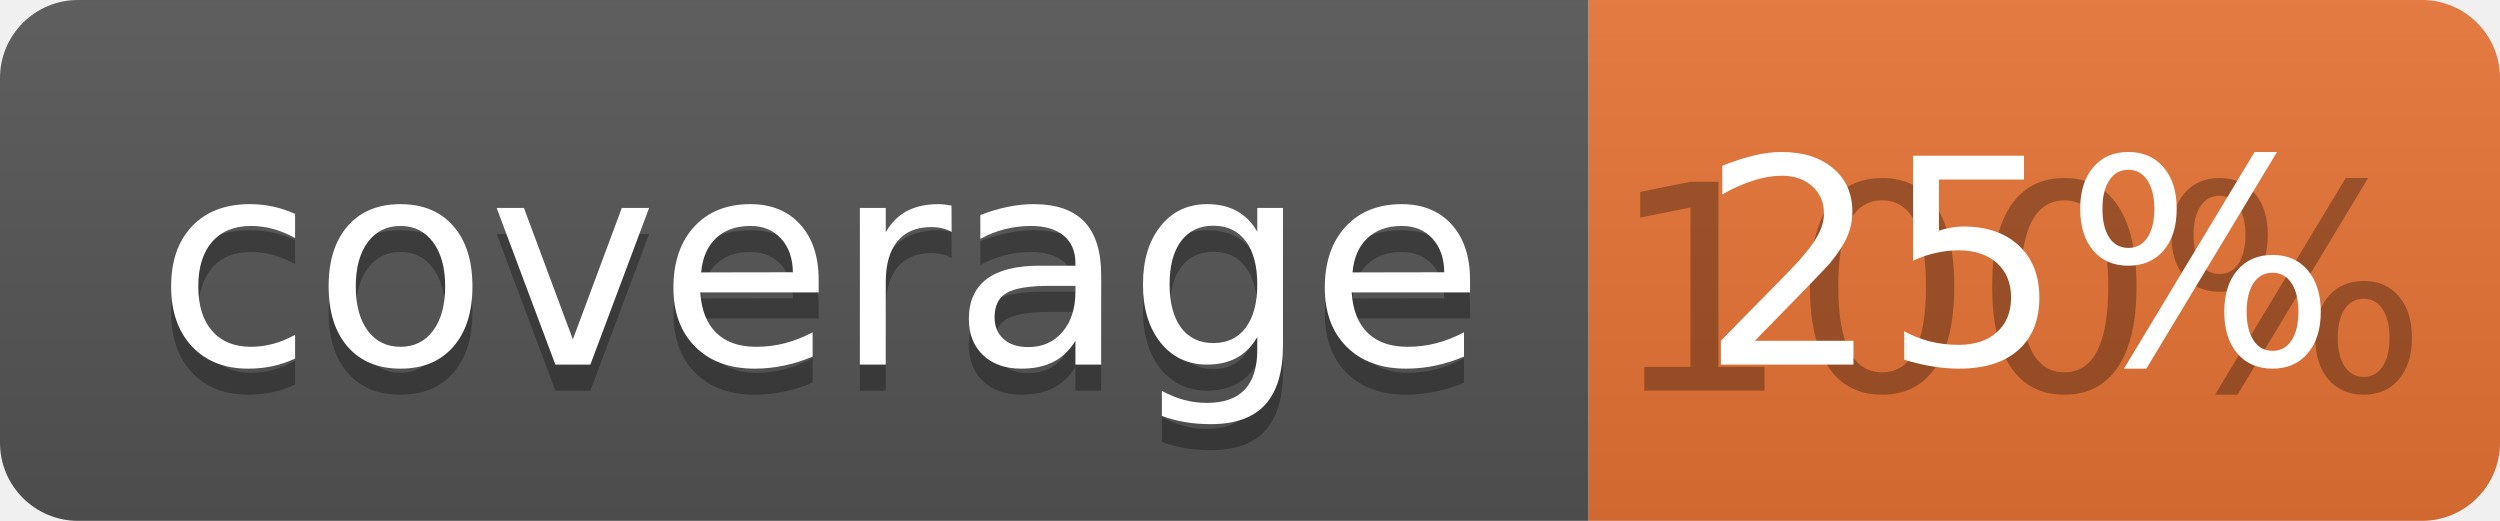
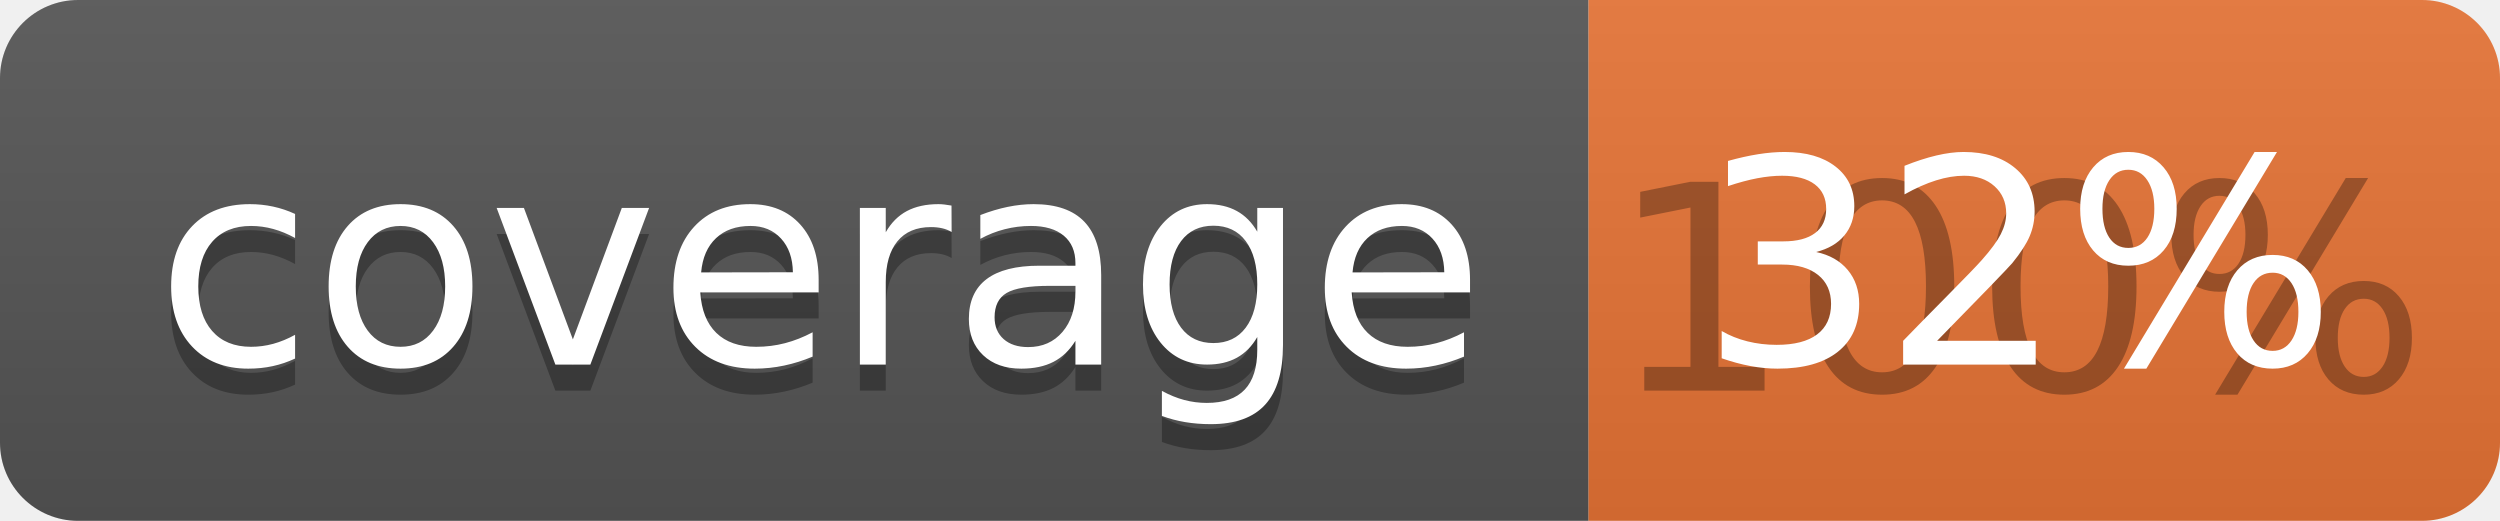
<svg xmlns="http://www.w3.org/2000/svg" width="96" height="20">
  <linearGradient id="b" x2="0" y2="100%">
    <stop offset="0" stop-color="#bbb" stop-opacity=".1" />
    <stop offset="1" stop-opacity=".1" />
  </linearGradient>
  <clipPath id="a">
    <rect width="96" height="20" rx="3" fill="#fff" />
  </clipPath>
  <g clip-path="url(#a)">
    <path fill="#555" d="M0 0h61v20H0z" />
    <path fill="#E87435" d="M61 0h35v20H61z" />
    <path fill="url(#b)" d="M0 0h96v20H0z" />
  </g>
  <g fill="#fff" text-anchor="middle" font-family="DejaVu Sans,Verdana,Geneva,sans-serif" font-size="110">
    <text x="315" y="150" fill="#010101" fill-opacity=".3" transform="scale(.1)" textLength="510">coverage</text>
    <text x="315" y="140" transform="scale(.1)" textLength="510">coverage</text>
    <text x="775" y="150" fill="#010101" fill-opacity=".3" transform="scale(.1)" textLength="250">100%</text>
-     <text x="775" y="140" transform="scale(.1)" textLength="250">25%</text>
+     <text x="775" y="140" transform="scale(.1)" textLength="250">32%</text>
  </g>
</svg>
